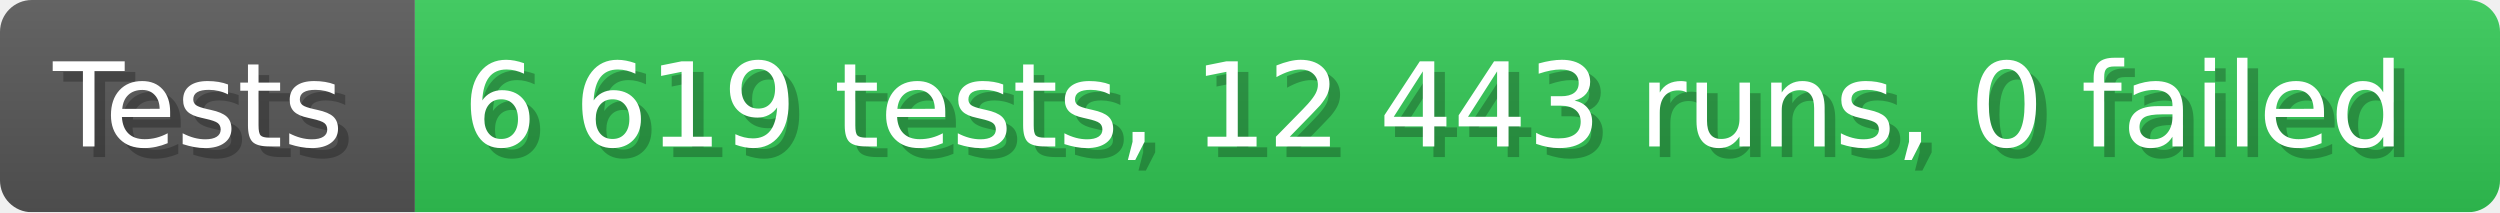
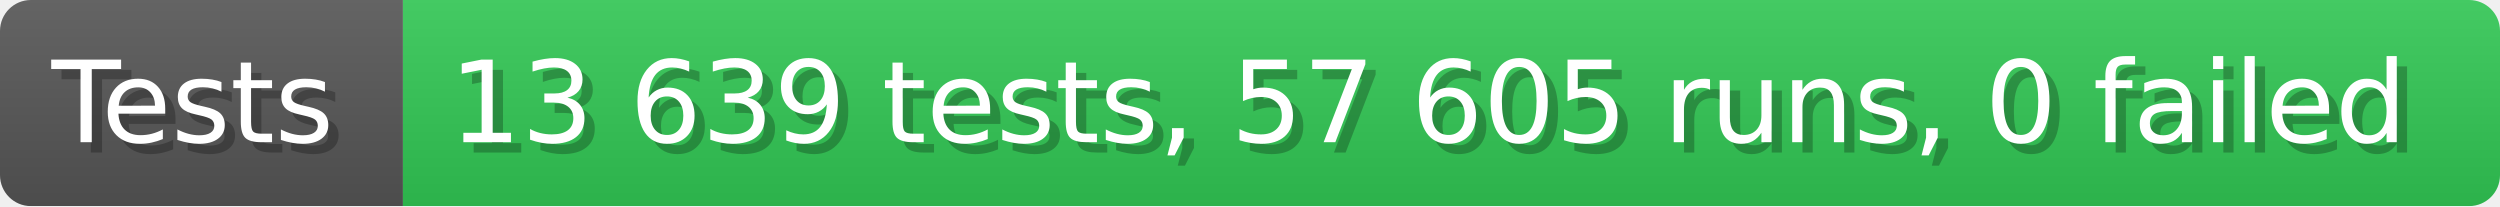
- <svg xmlns="http://www.w3.org/2000/svg" width="235.6" height="20" viewBox="0 0 2356 200" role="img" aria-label="Tests: 6 619 tests, 12 443 runs, 0 failed">
+ <svg xmlns="http://www.w3.org/2000/svg" width="242.6" height="20" viewBox="0 0 2426 200" role="img" aria-label="Tests: 13 639 tests, 57 605 runs, 0 failed">
  <linearGradient id="a" x2="0" y2="100%">
    <stop offset="0" stop-opacity=".1" stop-color="#EEE" />
    <stop offset="1" stop-opacity=".1" />
  </linearGradient>
  <mask id="m">
-     <rect width="2356" height="200" rx="30" fill="#FFF" />
+     <rect width="2426" height="200" rx="30" fill="#FFF" />
  </mask>
  <g mask="url(#m)">
    <rect width="391" height="200" fill="#555" />
-     <rect width="1965" height="200" fill="#31c653" x="391" />
-     <rect width="2356" height="200" fill="url(#a)" />
+     <rect width="2035" height="200" fill="#31c653" x="391" />
+     <rect width="2426" height="200" fill="url(#a)" />
  </g>
  <g aria-hidden="true" fill="#fff" text-anchor="start" font-family="Verdana,DejaVu Sans,sans-serif" font-size="110">
    <text x="60" y="148" textLength="291" fill="#000" opacity="0.25">Tests</text>
    <text x="50" y="138" textLength="291">Tests</text>
-     <text x="446" y="148" textLength="1865" fill="#000" opacity="0.25">6 619 tests, 12 443 runs, 0 failed</text>
-     <text x="436" y="138" textLength="1865">6 619 tests, 12 443 runs, 0 failed</text>
+     <text x="446" y="148" textLength="1935" fill="#000" opacity="0.25">13 639 tests, 57 605 runs, 0 failed</text>
+     <text x="436" y="138" textLength="1935">13 639 tests, 57 605 runs, 0 failed</text>
  </g>
</svg>
